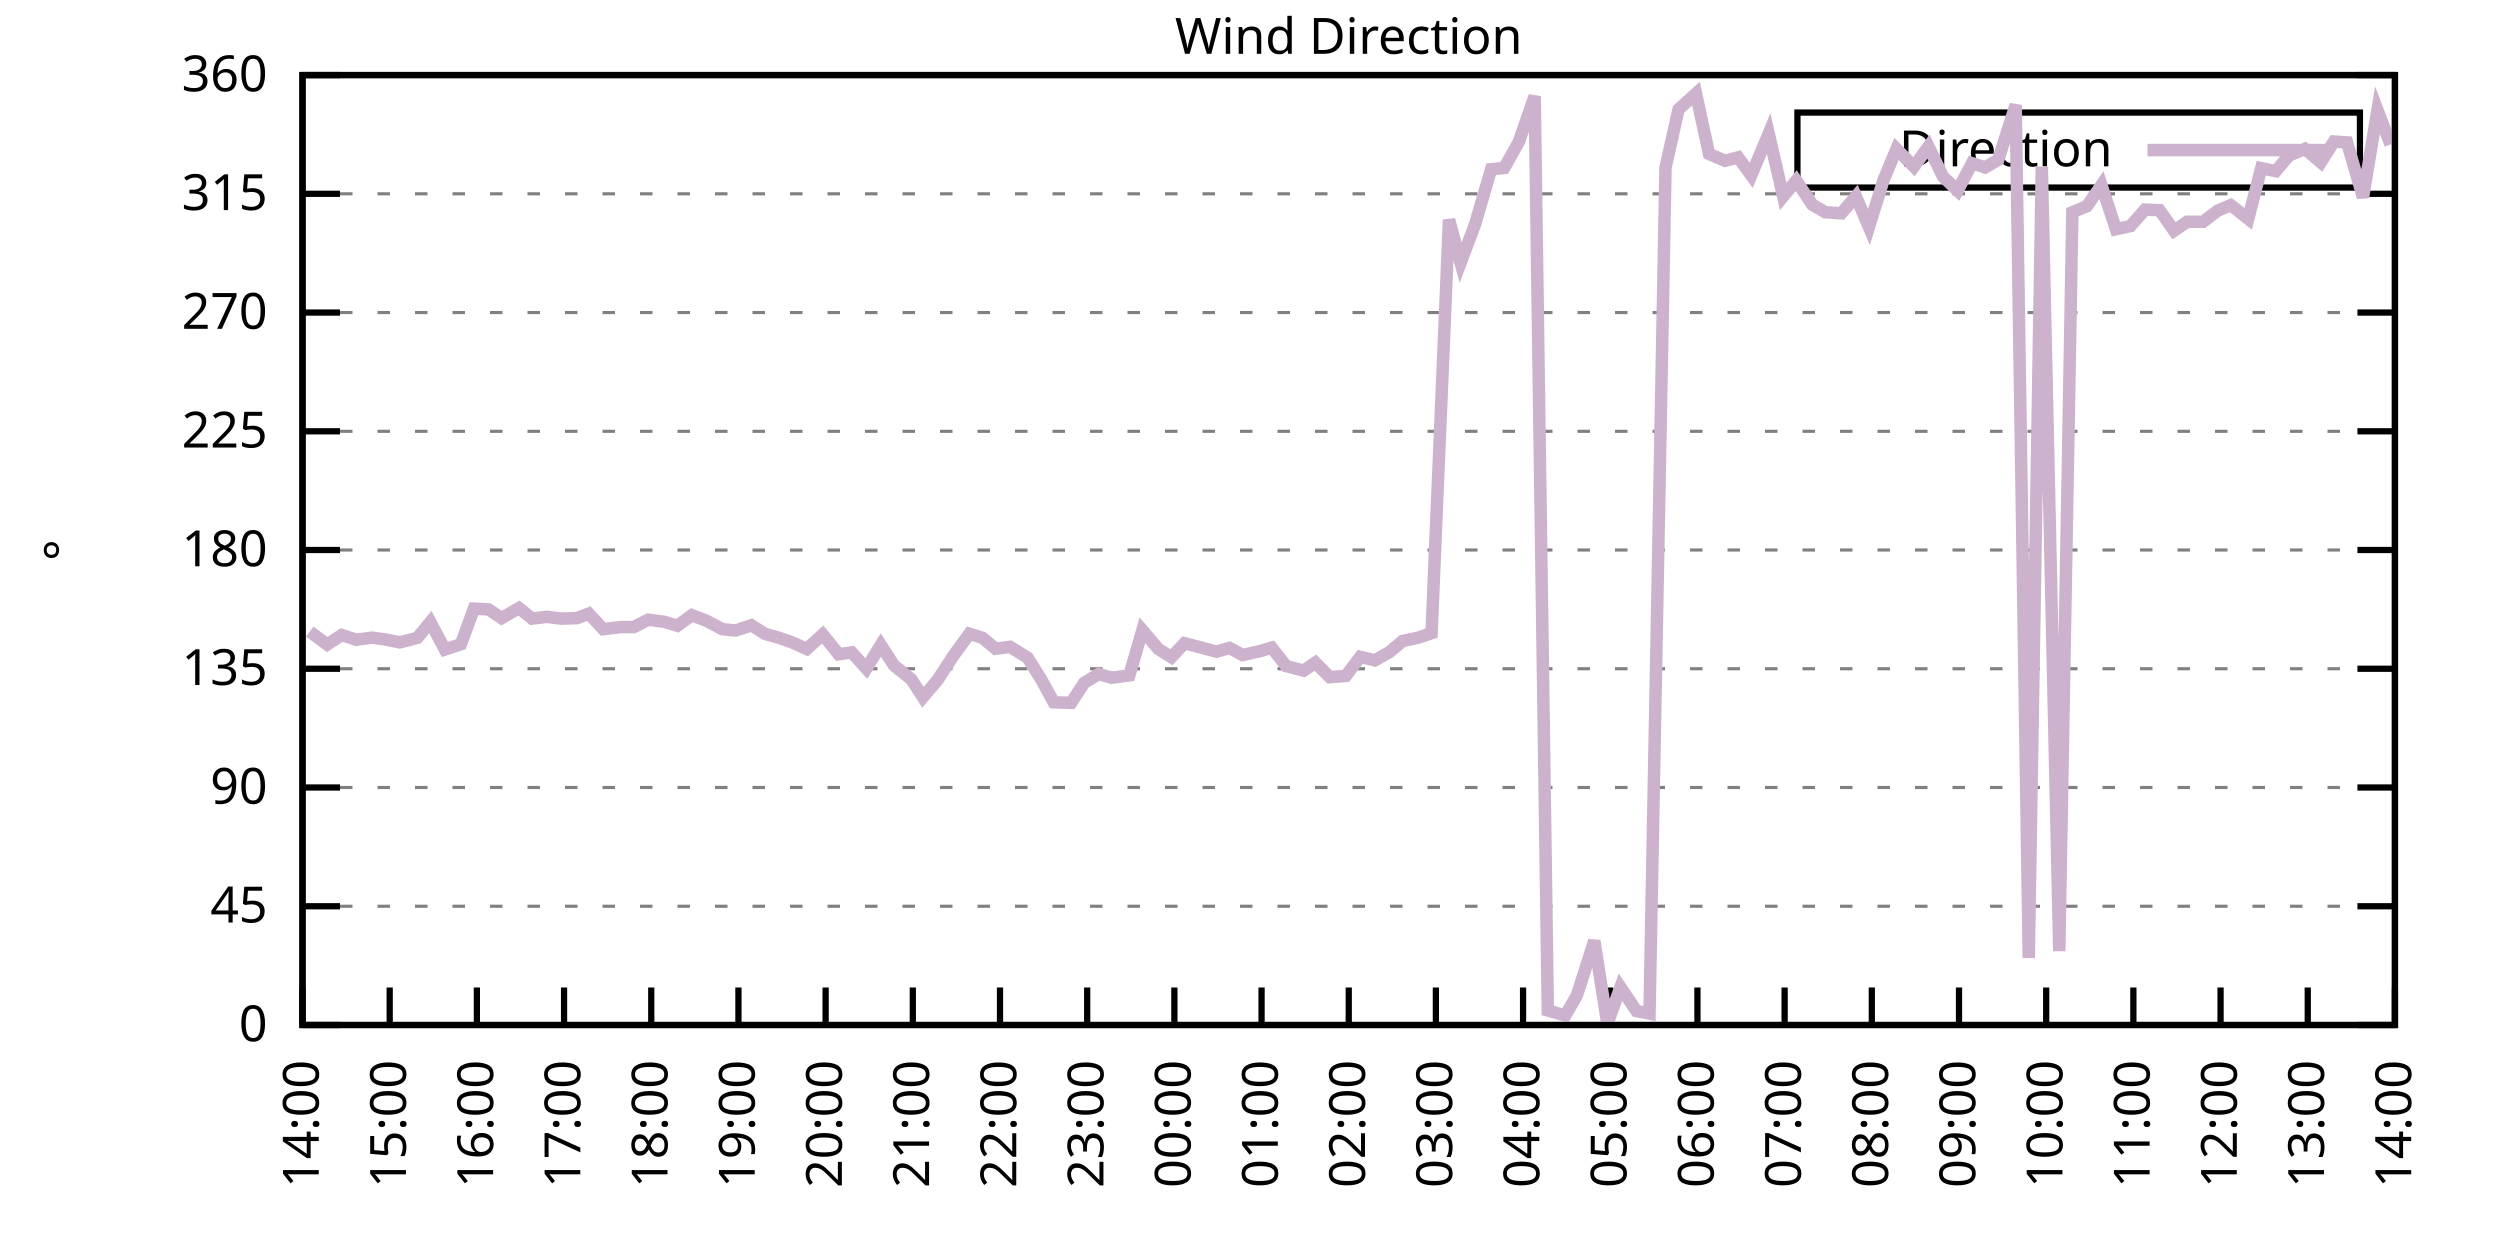
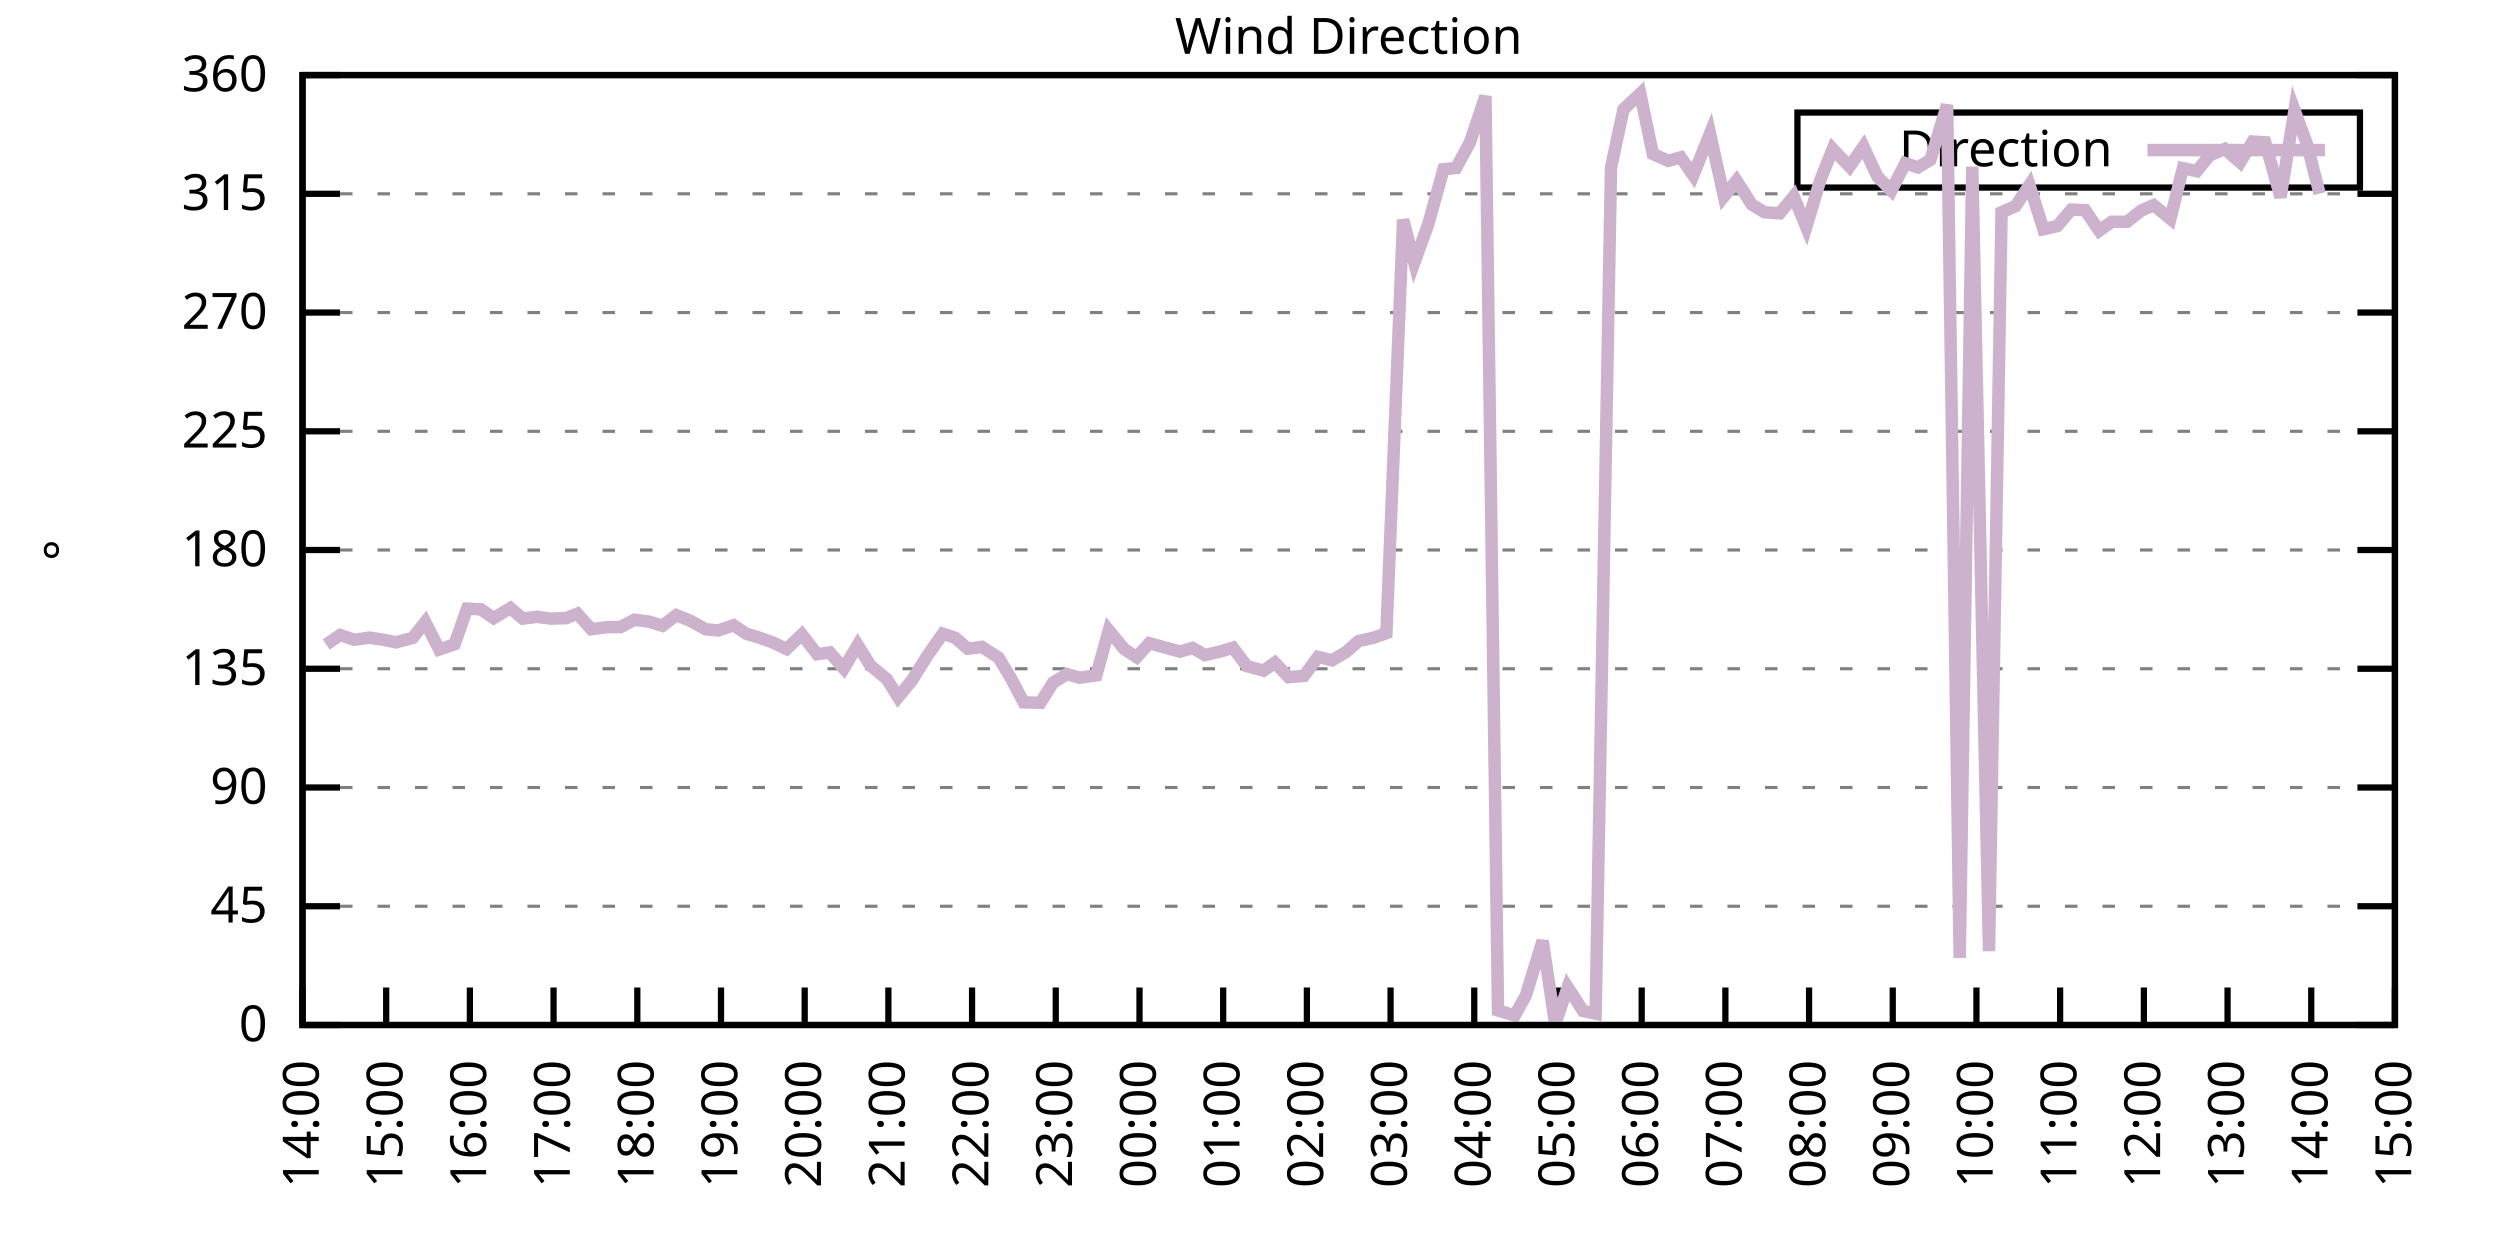
<svg xmlns="http://www.w3.org/2000/svg" xmlns:xlink="http://www.w3.org/1999/xlink" width="400" height="200" viewBox="0 0 400 200">
  <g id="gnuplot_canvas">
    <rect x="0" y="0" width="400" height="200" fill="none" />
    <defs>
      <circle id="gpDot" r="0.5" stroke-width="0.5" stroke="currentColor" />
      <path id="gpPt0" stroke-width="0.333" stroke="currentColor" d="M-1,0 h2 M0,-1 v2" />
      <path id="gpPt1" stroke-width="0.333" stroke="currentColor" d="M-1,-1 L1,1 M1,-1 L-1,1" />
      <path id="gpPt2" stroke-width="0.333" stroke="currentColor" d="M-1,0 L1,0 M0,-1 L0,1 M-1,-1 L1,1 M-1,1 L1,-1" />
      <rect id="gpPt3" stroke-width="0.333" stroke="currentColor" x="-1" y="-1" width="2" height="2" />
      <rect id="gpPt4" stroke-width="0.333" stroke="currentColor" fill="currentColor" x="-1" y="-1" width="2" height="2" />
      <circle id="gpPt5" stroke-width="0.333" stroke="currentColor" cx="0" cy="0" r="1" />
      <use xlink:href="#gpPt5" id="gpPt6" fill="currentColor" stroke="none" />
      <path id="gpPt7" stroke-width="0.333" stroke="currentColor" d="M0,-1.33 L-1.33,0.67 L1.33,0.67 z" />
      <use xlink:href="#gpPt7" id="gpPt8" fill="currentColor" stroke="none" />
      <use xlink:href="#gpPt7" id="gpPt9" stroke="currentColor" transform="rotate(180)" />
      <use xlink:href="#gpPt9" id="gpPt10" fill="currentColor" stroke="none" />
      <use xlink:href="#gpPt3" id="gpPt11" stroke="currentColor" transform="rotate(45)" />
      <use xlink:href="#gpPt11" id="gpPt12" fill="currentColor" stroke="none" />
      <path id="gpPt13" stroke-width="0.333" stroke="currentColor" d="M0,1.330 L1.265,0.411 L0.782,-1.067 L-0.782,-1.076 L-1.265,0.411 z" />
      <use xlink:href="#gpPt13" id="gpPt14" fill="currentColor" stroke="none" />
      <filter id="textbox" filterUnits="objectBoundingBox" x="0" y="0" height="1" width="1">
        <feFlood flood-color="white" flood-opacity="1" result="bgnd" />
        <feComposite in="SourceGraphic" in2="bgnd" operator="atop" />
      </filter>
      <filter id="greybox" filterUnits="objectBoundingBox" x="0" y="0" height="1" width="1">
        <feFlood flood-color="lightgrey" flood-opacity="1" result="grey" />
        <feComposite in="SourceGraphic" in2="grey" operator="atop" />
      </filter>
    </defs>
    <g fill="none" color="white" stroke="currentColor" stroke-width="1.00" stroke-linecap="butt" stroke-linejoin="miter">
</g>
    <g fill="none" color="black" stroke="currentColor" stroke-width="1.00" stroke-linecap="butt" stroke-linejoin="miter">
      <g stroke="none" shape-rendering="crispEdges">
        <polygon fill="rgb(255, 255, 255)" points="48.40,164.00 383.18,164.00 383.18,12.02 48.40,12.02 " />
      </g>
    </g>
    <g fill="none" color="black" stroke="currentColor" stroke-width="1.00" stroke-linecap="butt" stroke-linejoin="miter">
</g>
    <g fill="none" color="black" stroke="black" stroke-width="0.50" stroke-linecap="butt" stroke-linejoin="miter">
</g>
    <g fill="none" color="gray" stroke="currentColor" stroke-width="0.50" stroke-linecap="butt" stroke-linejoin="miter">
      <path stroke="gray" stroke-dasharray="2,4" class="gridline" d="M48.40,164.00 L383.19,164.00  " />
    </g>
    <g fill="none" color="gray" stroke="gray" stroke-width="1.00" stroke-linecap="butt" stroke-linejoin="miter">
</g>
    <g fill="none" color="black" stroke="currentColor" stroke-width="1.00" stroke-linecap="butt" stroke-linejoin="miter">
      <path stroke="black" d="M48.40,164.00 L54.40,164.00 M383.19,164.00 L377.19,164.00  " />
      <g transform="translate(42.80,166.60)" stroke="none" fill="black" font-family="Sans" font-size="8.00" text-anchor="end">
        <text>
          <tspan font-family="Sans"> 0</tspan>
        </text>
      </g>
    </g>
    <g fill="none" color="black" stroke="currentColor" stroke-width="1.00" stroke-linecap="butt" stroke-linejoin="miter">
</g>
    <g fill="none" color="black" stroke="black" stroke-width="0.50" stroke-linecap="butt" stroke-linejoin="miter">
</g>
    <g fill="none" color="gray" stroke="currentColor" stroke-width="0.50" stroke-linecap="butt" stroke-linejoin="miter">
      <path stroke="gray" stroke-dasharray="2,4" class="gridline" d="M48.40,145.00 L383.19,145.00  " />
    </g>
    <g fill="none" color="gray" stroke="gray" stroke-width="1.00" stroke-linecap="butt" stroke-linejoin="miter">
</g>
    <g fill="none" color="black" stroke="currentColor" stroke-width="1.00" stroke-linecap="butt" stroke-linejoin="miter">
      <path stroke="black" d="M48.40,145.00 L54.40,145.00 M383.19,145.00 L377.19,145.00  " />
      <g transform="translate(42.80,147.60)" stroke="none" fill="black" font-family="Sans" font-size="8.00" text-anchor="end">
        <text>
          <tspan font-family="Sans"> 45</tspan>
        </text>
      </g>
    </g>
    <g fill="none" color="black" stroke="currentColor" stroke-width="1.00" stroke-linecap="butt" stroke-linejoin="miter">
</g>
    <g fill="none" color="black" stroke="black" stroke-width="0.50" stroke-linecap="butt" stroke-linejoin="miter">
</g>
    <g fill="none" color="gray" stroke="currentColor" stroke-width="0.50" stroke-linecap="butt" stroke-linejoin="miter">
      <path stroke="gray" stroke-dasharray="2,4" class="gridline" d="M48.40,126.00 L383.19,126.00  " />
    </g>
    <g fill="none" color="gray" stroke="gray" stroke-width="1.00" stroke-linecap="butt" stroke-linejoin="miter">
</g>
    <g fill="none" color="black" stroke="currentColor" stroke-width="1.00" stroke-linecap="butt" stroke-linejoin="miter">
      <path stroke="black" d="M48.40,126.00 L54.40,126.00 M383.19,126.00 L377.19,126.00  " />
      <g transform="translate(42.80,128.60)" stroke="none" fill="black" font-family="Sans" font-size="8.00" text-anchor="end">
        <text>
          <tspan font-family="Sans"> 90</tspan>
        </text>
      </g>
    </g>
    <g fill="none" color="black" stroke="currentColor" stroke-width="1.00" stroke-linecap="butt" stroke-linejoin="miter">
</g>
    <g fill="none" color="black" stroke="black" stroke-width="0.50" stroke-linecap="butt" stroke-linejoin="miter">
</g>
    <g fill="none" color="gray" stroke="currentColor" stroke-width="0.50" stroke-linecap="butt" stroke-linejoin="miter">
      <path stroke="gray" stroke-dasharray="2,4" class="gridline" d="M48.40,107.00 L383.19,107.00  " />
    </g>
    <g fill="none" color="gray" stroke="gray" stroke-width="1.00" stroke-linecap="butt" stroke-linejoin="miter">
</g>
    <g fill="none" color="black" stroke="currentColor" stroke-width="1.00" stroke-linecap="butt" stroke-linejoin="miter">
      <path stroke="black" d="M48.40,107.00 L54.40,107.00 M383.19,107.00 L377.19,107.00  " />
      <g transform="translate(42.80,109.60)" stroke="none" fill="black" font-family="Sans" font-size="8.00" text-anchor="end">
        <text>
          <tspan font-family="Sans"> 135</tspan>
        </text>
      </g>
    </g>
    <g fill="none" color="black" stroke="currentColor" stroke-width="1.00" stroke-linecap="butt" stroke-linejoin="miter">
</g>
    <g fill="none" color="black" stroke="black" stroke-width="0.50" stroke-linecap="butt" stroke-linejoin="miter">
</g>
    <g fill="none" color="gray" stroke="currentColor" stroke-width="0.50" stroke-linecap="butt" stroke-linejoin="miter">
      <path stroke="gray" stroke-dasharray="2,4" class="gridline" d="M48.40,88.00 L383.19,88.00  " />
    </g>
    <g fill="none" color="gray" stroke="gray" stroke-width="1.00" stroke-linecap="butt" stroke-linejoin="miter">
</g>
    <g fill="none" color="black" stroke="currentColor" stroke-width="1.00" stroke-linecap="butt" stroke-linejoin="miter">
      <path stroke="black" d="M48.40,88.00 L54.40,88.00 M383.19,88.00 L377.19,88.00  " />
      <g transform="translate(42.80,90.60)" stroke="none" fill="black" font-family="Sans" font-size="8.00" text-anchor="end">
        <text>
          <tspan font-family="Sans"> 180</tspan>
        </text>
      </g>
    </g>
    <g fill="none" color="black" stroke="currentColor" stroke-width="1.00" stroke-linecap="butt" stroke-linejoin="miter">
</g>
    <g fill="none" color="black" stroke="black" stroke-width="0.50" stroke-linecap="butt" stroke-linejoin="miter">
</g>
    <g fill="none" color="gray" stroke="currentColor" stroke-width="0.50" stroke-linecap="butt" stroke-linejoin="miter">
      <path stroke="gray" stroke-dasharray="2,4" class="gridline" d="M48.40,69.01 L383.19,69.01  " />
    </g>
    <g fill="none" color="gray" stroke="gray" stroke-width="1.00" stroke-linecap="butt" stroke-linejoin="miter">
</g>
    <g fill="none" color="black" stroke="currentColor" stroke-width="1.00" stroke-linecap="butt" stroke-linejoin="miter">
      <path stroke="black" d="M48.40,69.01 L54.40,69.01 M383.19,69.01 L377.19,69.01  " />
      <g transform="translate(42.80,71.61)" stroke="none" fill="black" font-family="Sans" font-size="8.00" text-anchor="end">
        <text>
          <tspan font-family="Sans"> 225</tspan>
        </text>
      </g>
    </g>
    <g fill="none" color="black" stroke="currentColor" stroke-width="1.00" stroke-linecap="butt" stroke-linejoin="miter">
</g>
    <g fill="none" color="black" stroke="black" stroke-width="0.50" stroke-linecap="butt" stroke-linejoin="miter">
</g>
    <g fill="none" color="gray" stroke="currentColor" stroke-width="0.50" stroke-linecap="butt" stroke-linejoin="miter">
      <path stroke="gray" stroke-dasharray="2,4" class="gridline" d="M48.40,50.01 L383.19,50.01  " />
    </g>
    <g fill="none" color="gray" stroke="gray" stroke-width="1.00" stroke-linecap="butt" stroke-linejoin="miter">
</g>
    <g fill="none" color="black" stroke="currentColor" stroke-width="1.00" stroke-linecap="butt" stroke-linejoin="miter">
      <path stroke="black" d="M48.40,50.01 L54.40,50.01 M383.19,50.01 L377.19,50.01  " />
      <g transform="translate(42.80,52.61)" stroke="none" fill="black" font-family="Sans" font-size="8.00" text-anchor="end">
        <text>
          <tspan font-family="Sans"> 270</tspan>
        </text>
      </g>
    </g>
    <g fill="none" color="black" stroke="currentColor" stroke-width="1.00" stroke-linecap="butt" stroke-linejoin="miter">
</g>
    <g fill="none" color="black" stroke="black" stroke-width="0.50" stroke-linecap="butt" stroke-linejoin="miter">
</g>
    <g fill="none" color="gray" stroke="currentColor" stroke-width="0.50" stroke-linecap="butt" stroke-linejoin="miter">
      <path stroke="gray" stroke-dasharray="2,4" class="gridline" d="M48.40,31.01 L383.19,31.01  " />
    </g>
    <g fill="none" color="gray" stroke="gray" stroke-width="1.00" stroke-linecap="butt" stroke-linejoin="miter">
</g>
    <g fill="none" color="black" stroke="currentColor" stroke-width="1.00" stroke-linecap="butt" stroke-linejoin="miter">
      <path stroke="black" d="M48.40,31.01 L54.40,31.01 M383.19,31.01 L377.19,31.01  " />
      <g transform="translate(42.80,33.61)" stroke="none" fill="black" font-family="Sans" font-size="8.00" text-anchor="end">
        <text>
          <tspan font-family="Sans"> 315</tspan>
        </text>
      </g>
    </g>
    <g fill="none" color="black" stroke="currentColor" stroke-width="1.00" stroke-linecap="butt" stroke-linejoin="miter">
</g>
    <g fill="none" color="black" stroke="black" stroke-width="0.50" stroke-linecap="butt" stroke-linejoin="miter">
</g>
    <g fill="none" color="gray" stroke="currentColor" stroke-width="0.50" stroke-linecap="butt" stroke-linejoin="miter">
      <path stroke="gray" stroke-dasharray="2,4" class="gridline" d="M48.40,12.01 L383.19,12.01  " />
    </g>
    <g fill="none" color="gray" stroke="gray" stroke-width="1.00" stroke-linecap="butt" stroke-linejoin="miter">
</g>
    <g fill="none" color="black" stroke="currentColor" stroke-width="1.00" stroke-linecap="butt" stroke-linejoin="miter">
      <path stroke="black" d="M48.40,12.01 L54.40,12.01 M383.19,12.01 L377.19,12.01  " />
      <g transform="translate(42.80,14.61)" stroke="none" fill="black" font-family="Sans" font-size="8.00" text-anchor="end">
        <text>
          <tspan font-family="Sans"> 360</tspan>
        </text>
      </g>
    </g>
    <g fill="none" color="black" stroke="currentColor" stroke-width="1.00" stroke-linecap="butt" stroke-linejoin="miter">
      <path stroke="black" d="M48.40,164.00 L48.40,158.00  " />
      <g transform="translate(51.00,169.60) rotate(270.00)" stroke="none" fill="black" font-family="Sans" font-size="8.00" text-anchor="end">
        <text>
          <tspan font-family="Sans">14:00</tspan>
        </text>
      </g>
    </g>
    <g fill="none" color="black" stroke="currentColor" stroke-width="1.00" stroke-linecap="butt" stroke-linejoin="miter">
-       <path stroke="black" d="M62.35,164.00 L62.35,158.00  " />
-       <g transform="translate(64.95,169.60) rotate(270.00)" stroke="none" fill="black" font-family="Sans" font-size="8.00" text-anchor="end">
+       <path stroke="black" d="M61.79,164.00 L61.79,158.00  " />
+       <g transform="translate(64.39,169.60) rotate(270.00)" stroke="none" fill="black" font-family="Sans" font-size="8.00" text-anchor="end">
        <text>
          <tspan font-family="Sans">15:00</tspan>
        </text>
      </g>
    </g>
    <g fill="none" color="black" stroke="currentColor" stroke-width="1.00" stroke-linecap="butt" stroke-linejoin="miter">
-       <path stroke="black" d="M76.30,164.00 L76.30,158.00  " />
-       <g transform="translate(78.90,169.60) rotate(270.00)" stroke="none" fill="black" font-family="Sans" font-size="8.00" text-anchor="end">
+       <path stroke="black" d="M75.18,164.00 L75.18,158.00  " />
+       <g transform="translate(77.78,169.60) rotate(270.00)" stroke="none" fill="black" font-family="Sans" font-size="8.00" text-anchor="end">
        <text>
          <tspan font-family="Sans">16:00</tspan>
        </text>
      </g>
    </g>
    <g fill="none" color="black" stroke="currentColor" stroke-width="1.00" stroke-linecap="butt" stroke-linejoin="miter">
-       <path stroke="black" d="M90.25,164.00 L90.25,158.00  " />
-       <g transform="translate(92.85,169.60) rotate(270.00)" stroke="none" fill="black" font-family="Sans" font-size="8.00" text-anchor="end">
+       <path stroke="black" d="M88.57,164.00 L88.57,158.00  " />
+       <g transform="translate(91.17,169.60) rotate(270.00)" stroke="none" fill="black" font-family="Sans" font-size="8.00" text-anchor="end">
        <text>
          <tspan font-family="Sans">17:00</tspan>
        </text>
      </g>
    </g>
    <g fill="none" color="black" stroke="currentColor" stroke-width="1.00" stroke-linecap="butt" stroke-linejoin="miter">
-       <path stroke="black" d="M104.20,164.00 L104.20,158.00  " />
-       <g transform="translate(106.80,169.60) rotate(270.00)" stroke="none" fill="black" font-family="Sans" font-size="8.00" text-anchor="end">
+       <path stroke="black" d="M101.97,164.00 L101.97,158.00  " />
+       <g transform="translate(104.57,169.60) rotate(270.00)" stroke="none" fill="black" font-family="Sans" font-size="8.00" text-anchor="end">
        <text>
          <tspan font-family="Sans">18:00</tspan>
        </text>
      </g>
    </g>
    <g fill="none" color="black" stroke="currentColor" stroke-width="1.00" stroke-linecap="butt" stroke-linejoin="miter">
-       <path stroke="black" d="M118.15,164.00 L118.15,158.00  " />
-       <g transform="translate(120.75,169.60) rotate(270.00)" stroke="none" fill="black" font-family="Sans" font-size="8.00" text-anchor="end">
+       <path stroke="black" d="M115.36,164.00 L115.36,158.00  " />
+       <g transform="translate(117.96,169.60) rotate(270.00)" stroke="none" fill="black" font-family="Sans" font-size="8.00" text-anchor="end">
        <text>
          <tspan font-family="Sans">19:00</tspan>
        </text>
      </g>
    </g>
    <g fill="none" color="black" stroke="currentColor" stroke-width="1.00" stroke-linecap="butt" stroke-linejoin="miter">
-       <path stroke="black" d="M132.10,164.00 L132.10,158.00  " />
-       <g transform="translate(134.70,169.60) rotate(270.00)" stroke="none" fill="black" font-family="Sans" font-size="8.00" text-anchor="end">
+       <path stroke="black" d="M128.75,164.00 L128.75,158.00  " />
+       <g transform="translate(131.35,169.60) rotate(270.00)" stroke="none" fill="black" font-family="Sans" font-size="8.00" text-anchor="end">
        <text>
          <tspan font-family="Sans">20:00</tspan>
        </text>
      </g>
    </g>
    <g fill="none" color="black" stroke="currentColor" stroke-width="1.00" stroke-linecap="butt" stroke-linejoin="miter">
-       <path stroke="black" d="M146.05,164.00 L146.05,158.00  " />
-       <g transform="translate(148.65,169.60) rotate(270.00)" stroke="none" fill="black" font-family="Sans" font-size="8.00" text-anchor="end">
+       <path stroke="black" d="M142.14,164.00 L142.14,158.00  " />
+       <g transform="translate(144.74,169.60) rotate(270.00)" stroke="none" fill="black" font-family="Sans" font-size="8.00" text-anchor="end">
        <text>
          <tspan font-family="Sans">21:00</tspan>
        </text>
      </g>
    </g>
    <g fill="none" color="black" stroke="currentColor" stroke-width="1.00" stroke-linecap="butt" stroke-linejoin="miter">
-       <path stroke="black" d="M160.00,164.00 L160.00,158.00  " />
-       <g transform="translate(162.60,169.60) rotate(270.00)" stroke="none" fill="black" font-family="Sans" font-size="8.00" text-anchor="end">
+       <path stroke="black" d="M155.53,164.00 L155.53,158.00  " />
+       <g transform="translate(158.13,169.60) rotate(270.00)" stroke="none" fill="black" font-family="Sans" font-size="8.00" text-anchor="end">
        <text>
          <tspan font-family="Sans">22:00</tspan>
        </text>
      </g>
    </g>
    <g fill="none" color="black" stroke="currentColor" stroke-width="1.00" stroke-linecap="butt" stroke-linejoin="miter">
-       <path stroke="black" d="M173.95,164.00 L173.95,158.00  " />
-       <g transform="translate(176.55,169.60) rotate(270.00)" stroke="none" fill="black" font-family="Sans" font-size="8.00" text-anchor="end">
+       <path stroke="black" d="M168.92,164.00 L168.92,158.00  " />
+       <g transform="translate(171.52,169.60) rotate(270.00)" stroke="none" fill="black" font-family="Sans" font-size="8.00" text-anchor="end">
        <text>
          <tspan font-family="Sans">23:00</tspan>
        </text>
      </g>
    </g>
    <g fill="none" color="black" stroke="currentColor" stroke-width="1.00" stroke-linecap="butt" stroke-linejoin="miter">
-       <path stroke="black" d="M187.90,164.00 L187.90,158.00  " />
-       <g transform="translate(190.50,169.60) rotate(270.00)" stroke="none" fill="black" font-family="Sans" font-size="8.00" text-anchor="end">
+       <path stroke="black" d="M182.32,164.00 L182.32,158.00  " />
+       <g transform="translate(184.92,169.60) rotate(270.00)" stroke="none" fill="black" font-family="Sans" font-size="8.00" text-anchor="end">
        <text>
          <tspan font-family="Sans">00:00</tspan>
        </text>
      </g>
    </g>
    <g fill="none" color="black" stroke="currentColor" stroke-width="1.00" stroke-linecap="butt" stroke-linejoin="miter">
-       <path stroke="black" d="M201.85,164.00 L201.85,158.00  " />
-       <g transform="translate(204.45,169.60) rotate(270.00)" stroke="none" fill="black" font-family="Sans" font-size="8.00" text-anchor="end">
+       <path stroke="black" d="M195.71,164.00 L195.71,158.00  " />
+       <g transform="translate(198.31,169.60) rotate(270.00)" stroke="none" fill="black" font-family="Sans" font-size="8.00" text-anchor="end">
        <text>
          <tspan font-family="Sans">01:00</tspan>
        </text>
      </g>
    </g>
    <g fill="none" color="black" stroke="currentColor" stroke-width="1.00" stroke-linecap="butt" stroke-linejoin="miter">
-       <path stroke="black" d="M215.80,164.00 L215.80,158.00  " />
-       <g transform="translate(218.40,169.60) rotate(270.00)" stroke="none" fill="black" font-family="Sans" font-size="8.00" text-anchor="end">
+       <path stroke="black" d="M209.10,164.00 L209.10,158.00  " />
+       <g transform="translate(211.70,169.60) rotate(270.00)" stroke="none" fill="black" font-family="Sans" font-size="8.00" text-anchor="end">
        <text>
          <tspan font-family="Sans">02:00</tspan>
        </text>
      </g>
    </g>
    <g fill="none" color="black" stroke="currentColor" stroke-width="1.00" stroke-linecap="butt" stroke-linejoin="miter">
-       <path stroke="black" d="M229.74,164.00 L229.74,158.00  " />
-       <g transform="translate(232.34,169.60) rotate(270.00)" stroke="none" fill="black" font-family="Sans" font-size="8.00" text-anchor="end">
+       <path stroke="black" d="M222.49,164.00 L222.49,158.00  " />
+       <g transform="translate(225.09,169.60) rotate(270.00)" stroke="none" fill="black" font-family="Sans" font-size="8.00" text-anchor="end">
        <text>
          <tspan font-family="Sans">03:00</tspan>
        </text>
      </g>
    </g>
    <g fill="none" color="black" stroke="currentColor" stroke-width="1.00" stroke-linecap="butt" stroke-linejoin="miter">
-       <path stroke="black" d="M243.69,164.00 L243.69,158.00  " />
-       <g transform="translate(246.29,169.60) rotate(270.00)" stroke="none" fill="black" font-family="Sans" font-size="8.00" text-anchor="end">
+       <path stroke="black" d="M235.88,164.00 L235.88,158.00  " />
+       <g transform="translate(238.48,169.60) rotate(270.00)" stroke="none" fill="black" font-family="Sans" font-size="8.00" text-anchor="end">
        <text>
          <tspan font-family="Sans">04:00</tspan>
        </text>
      </g>
    </g>
    <g fill="none" color="black" stroke="currentColor" stroke-width="1.00" stroke-linecap="butt" stroke-linejoin="miter">
-       <path stroke="black" d="M257.64,164.00 L257.64,158.00  " />
-       <g transform="translate(260.24,169.60) rotate(270.00)" stroke="none" fill="black" font-family="Sans" font-size="8.00" text-anchor="end">
+       <path stroke="black" d="M249.27,164.00 L249.27,158.00  " />
+       <g transform="translate(251.87,169.60) rotate(270.00)" stroke="none" fill="black" font-family="Sans" font-size="8.00" text-anchor="end">
        <text>
          <tspan font-family="Sans">05:00</tspan>
        </text>
      </g>
    </g>
    <g fill="none" color="black" stroke="currentColor" stroke-width="1.00" stroke-linecap="butt" stroke-linejoin="miter">
-       <path stroke="black" d="M271.59,164.00 L271.59,158.00  " />
-       <g transform="translate(274.19,169.60) rotate(270.00)" stroke="none" fill="black" font-family="Sans" font-size="8.00" text-anchor="end">
+       <path stroke="black" d="M262.67,164.00 L262.67,158.00  " />
+       <g transform="translate(265.27,169.60) rotate(270.00)" stroke="none" fill="black" font-family="Sans" font-size="8.00" text-anchor="end">
        <text>
          <tspan font-family="Sans">06:00</tspan>
        </text>
      </g>
    </g>
    <g fill="none" color="black" stroke="currentColor" stroke-width="1.00" stroke-linecap="butt" stroke-linejoin="miter">
-       <path stroke="black" d="M285.54,164.00 L285.54,158.00  " />
-       <g transform="translate(288.14,169.60) rotate(270.00)" stroke="none" fill="black" font-family="Sans" font-size="8.00" text-anchor="end">
+       <path stroke="black" d="M276.06,164.00 L276.06,158.00  " />
+       <g transform="translate(278.66,169.60) rotate(270.00)" stroke="none" fill="black" font-family="Sans" font-size="8.00" text-anchor="end">
        <text>
          <tspan font-family="Sans">07:00</tspan>
        </text>
      </g>
    </g>
    <g fill="none" color="black" stroke="currentColor" stroke-width="1.00" stroke-linecap="butt" stroke-linejoin="miter">
-       <path stroke="black" d="M299.49,164.00 L299.49,158.00  " />
-       <g transform="translate(302.09,169.60) rotate(270.00)" stroke="none" fill="black" font-family="Sans" font-size="8.00" text-anchor="end">
+       <path stroke="black" d="M289.45,164.00 L289.45,158.00  " />
+       <g transform="translate(292.05,169.60) rotate(270.00)" stroke="none" fill="black" font-family="Sans" font-size="8.00" text-anchor="end">
        <text>
          <tspan font-family="Sans">08:00</tspan>
        </text>
      </g>
    </g>
    <g fill="none" color="black" stroke="currentColor" stroke-width="1.00" stroke-linecap="butt" stroke-linejoin="miter">
-       <path stroke="black" d="M313.44,164.00 L313.44,158.00  " />
-       <g transform="translate(316.04,169.60) rotate(270.00)" stroke="none" fill="black" font-family="Sans" font-size="8.00" text-anchor="end">
+       <path stroke="black" d="M302.84,164.00 L302.84,158.00  " />
+       <g transform="translate(305.44,169.60) rotate(270.00)" stroke="none" fill="black" font-family="Sans" font-size="8.00" text-anchor="end">
        <text>
          <tspan font-family="Sans">09:00</tspan>
        </text>
      </g>
    </g>
    <g fill="none" color="black" stroke="currentColor" stroke-width="1.00" stroke-linecap="butt" stroke-linejoin="miter">
-       <path stroke="black" d="M327.39,164.00 L327.39,158.00  " />
-       <g transform="translate(329.99,169.60) rotate(270.00)" stroke="none" fill="black" font-family="Sans" font-size="8.00" text-anchor="end">
+       <path stroke="black" d="M316.23,164.00 L316.23,158.00  " />
+       <g transform="translate(318.83,169.60) rotate(270.00)" stroke="none" fill="black" font-family="Sans" font-size="8.00" text-anchor="end">
        <text>
          <tspan font-family="Sans">10:00</tspan>
        </text>
      </g>
    </g>
    <g fill="none" color="black" stroke="currentColor" stroke-width="1.00" stroke-linecap="butt" stroke-linejoin="miter">
-       <path stroke="black" d="M341.34,164.00 L341.34,158.00  " />
-       <g transform="translate(343.94,169.60) rotate(270.00)" stroke="none" fill="black" font-family="Sans" font-size="8.00" text-anchor="end">
+       <path stroke="black" d="M329.62,164.00 L329.62,158.00  " />
+       <g transform="translate(332.22,169.60) rotate(270.00)" stroke="none" fill="black" font-family="Sans" font-size="8.00" text-anchor="end">
        <text>
          <tspan font-family="Sans">11:00</tspan>
        </text>
      </g>
    </g>
    <g fill="none" color="black" stroke="currentColor" stroke-width="1.00" stroke-linecap="butt" stroke-linejoin="miter">
-       <path stroke="black" d="M355.29,164.00 L355.29,158.00  " />
-       <g transform="translate(357.89,169.60) rotate(270.00)" stroke="none" fill="black" font-family="Sans" font-size="8.00" text-anchor="end">
+       <path stroke="black" d="M343.02,164.00 L343.02,158.00  " />
+       <g transform="translate(345.62,169.60) rotate(270.00)" stroke="none" fill="black" font-family="Sans" font-size="8.00" text-anchor="end">
        <text>
          <tspan font-family="Sans">12:00</tspan>
        </text>
      </g>
    </g>
    <g fill="none" color="black" stroke="currentColor" stroke-width="1.00" stroke-linecap="butt" stroke-linejoin="miter">
-       <path stroke="black" d="M369.24,164.00 L369.24,158.00  " />
-       <g transform="translate(371.84,169.60) rotate(270.00)" stroke="none" fill="black" font-family="Sans" font-size="8.00" text-anchor="end">
+       <path stroke="black" d="M356.41,164.00 L356.41,158.00  " />
+       <g transform="translate(359.01,169.60) rotate(270.00)" stroke="none" fill="black" font-family="Sans" font-size="8.00" text-anchor="end">
        <text>
          <tspan font-family="Sans">13:00</tspan>
+         </text>
+       </g>
+     </g>
+     <g fill="none" color="black" stroke="currentColor" stroke-width="1.00" stroke-linecap="butt" stroke-linejoin="miter">
+       <path stroke="black" d="M369.80,164.00 L369.80,158.00  " />
+       <g transform="translate(372.40,169.60) rotate(270.00)" stroke="none" fill="black" font-family="Sans" font-size="8.00" text-anchor="end">
+         <text>
+           <tspan font-family="Sans">14:00</tspan>
        </text>
      </g>
    </g>
    <g fill="none" color="black" stroke="currentColor" stroke-width="1.00" stroke-linecap="butt" stroke-linejoin="miter">
      <path stroke="black" d="M383.19,164.00 L383.19,158.00  " />
      <g transform="translate(385.79,169.60) rotate(270.00)" stroke="none" fill="black" font-family="Sans" font-size="8.00" text-anchor="end">
        <text>
-           <tspan font-family="Sans">14:00</tspan>
+           <tspan font-family="Sans">15:00</tspan>
        </text>
      </g>
    </g>
    <g fill="none" color="black" stroke="currentColor" stroke-width="1.00" stroke-linecap="butt" stroke-linejoin="miter">
</g>
    <g fill="none" color="black" stroke="currentColor" stroke-width="1.00" stroke-linecap="butt" stroke-linejoin="miter">
      <path stroke="black" d="M48.40,12.01 L48.40,164.00 L383.19,164.00 L383.19,12.01 L48.40,12.01 Z  " />
    </g>
    <g fill="none" color="black" stroke="currentColor" stroke-width="1.00" stroke-linecap="butt" stroke-linejoin="miter">
</g>
    <g fill="none" color="black" stroke="currentColor" stroke-width="1.00" stroke-linecap="butt" stroke-linejoin="miter">
      <path stroke="black" d="M287.59,30.01 L287.59,18.01 L377.59,18.01 L377.59,30.01 L287.59,30.01 Z  " />
    </g>
    <g id="Wind_direction_plot_1">
      <g fill="none" color="white" stroke="black" stroke-width="2.00" stroke-linecap="butt" stroke-linejoin="miter">
</g>
      <g fill="none" color="black" stroke="currentColor" stroke-width="2.00" stroke-linecap="butt" stroke-linejoin="miter">
        <g transform="translate(337.99,26.61)" stroke="none" fill="black" font-family="Sans" font-size="8.00" text-anchor="end">
          <text>
            <tspan font-family="Sans">Direction</tspan>
          </text>
        </g>
      </g>
      <g fill="none" color="black" stroke="currentColor" stroke-width="2.00" stroke-linecap="butt" stroke-linejoin="miter">
-         <path stroke="rgb(204, 178, 204)" d="M343.59,24.01 L371.99,24.01 M49.56,101.05 L52.35,103.12 L54.68,101.60 L57.00,102.36 L59.56,102.02 L61.88,102.36   L63.98,102.78 L66.77,102.06 L68.86,99.53 L71.18,103.92 L73.74,103.08 L75.83,97.38 L78.16,97.50 L80.25,98.90   L83.04,97.29 L85.13,98.98 L87.46,98.69 L89.78,98.98 L92.34,98.90 L94.20,98.18 L96.53,100.67 L99.32,100.33   L101.41,100.33 L103.73,99.15 L106.29,99.49 L108.38,100.12 L110.71,98.43 L113.03,99.32 L115.59,100.67 L117.68,100.88   L120.24,100.04 L122.33,101.39 L124.66,102.06 L126.75,102.78 L129.08,103.84 L131.63,101.52 L134.19,104.68 L136.28,104.39   L138.61,106.96 L140.93,103.20 L143.02,106.45 L145.81,108.69 L147.67,111.56 L150.00,108.82 L152.56,104.89 L155.11,101.39   L157.21,102.06 L159.30,103.80 L161.62,103.50 L164.41,105.23 L166.51,108.57 L168.60,112.37 L171.39,112.45 L173.48,109.24   L175.81,107.85 L177.90,108.44 L180.69,108.06 L182.78,100.84 L185.34,103.84 L187.43,105.15 L189.52,102.91 L194.64,104.26   L196.73,103.67 L198.82,104.81 L201.61,104.18 L203.47,103.63 L205.80,106.58 L208.59,107.30 L210.45,106.03 L212.77,108.35   L215.33,108.14 L217.65,105.10 L219.98,105.65 L222.30,104.34 L224.40,102.57 L226.95,102.02 L229.05,101.30 L231.84,35.15   L233.70,42.03 L236.02,35.86 L238.58,27.08 L240.67,26.87 L243.00,22.73 L245.55,15.39 L247.65,161.68 L250.44,162.48   L252.30,159.27 L255.09,150.53 L257.18,163.83 L259.27,157.96 L261.83,161.76 L263.92,162.18 L266.48,26.83 L268.57,17.50   L271.36,14.97 L273.45,24.63 L276.01,25.73 L278.10,25.18 L280.20,28.05 L282.99,21.38 L285.31,31.43 L287.40,28.90   L289.96,32.74 L292.05,33.96 L294.61,34.13 L296.94,31.43 L299.03,36.33 L301.35,28.86 L303.44,23.83 L306.23,26.66   L308.56,23.45 L310.88,28.26 L313.21,30.50 L315.53,26.11 L317.63,26.79 L319.72,25.56 L322.51,16.78 L324.60,153.28   L326.69,26.66 L329.48,152.18 L331.58,33.96 L333.90,32.99 L336.23,29.62 L338.55,36.67 L340.88,36.16 L343.20,33.54   L345.53,33.63 L347.85,36.92 L349.94,35.48 L352.50,35.48 L354.83,33.71 L356.92,32.82 L359.71,35.02 L361.80,26.91   L364.13,27.38 L366.22,24.89 L368.78,23.83 L371.33,25.98 L373.43,22.65 L375.52,22.78 L378.08,31.56 L380.40,17.63   L382.49,23.11  " />
+         <path stroke="rgb(204, 178, 204)" d="M343.59,24.01 L371.99,24.01 M52.19,103.12 L54.43,101.60 L56.66,102.36 L59.11,102.02 L61.35,102.36 L63.35,102.78   L66.03,102.06 L68.04,99.53 L70.27,103.92 L72.73,103.08 L74.74,97.38 L76.97,97.50 L78.98,98.90 L81.66,97.29   L83.66,98.98 L85.90,98.69 L88.13,98.98 L90.58,98.90 L92.37,98.18 L94.60,100.67 L97.28,100.33 L99.29,100.33   L101.52,99.15 L103.98,99.49 L105.98,100.12 L108.22,98.43 L110.45,99.32 L112.90,100.67 L114.91,100.88 L117.37,100.04   L119.38,101.39 L121.61,102.06 L123.62,102.78 L125.85,103.84 L128.30,101.52 L130.76,104.68 L132.77,104.39 L135.00,106.96   L137.23,103.20 L139.24,106.45 L141.92,108.69 L143.70,111.56 L145.94,108.82 L148.39,104.89 L150.85,101.39 L152.85,102.06   L154.86,103.80 L157.10,103.50 L159.77,105.23 L161.78,108.57 L163.79,112.37 L166.47,112.45 L168.48,109.24 L170.71,107.85   L172.72,108.44 L175.40,108.06 L177.41,100.84 L179.86,103.84 L181.87,105.15 L183.88,102.91 L188.79,104.26 L190.80,103.67   L192.81,104.81 L195.48,104.18 L197.27,103.63 L199.50,106.58 L202.18,107.30 L203.97,106.03 L206.20,108.35 L208.65,108.14   L210.88,105.10 L213.12,105.65 L215.35,104.34 L217.36,102.57 L219.81,102.02 L221.82,101.30 L224.50,35.15 L226.29,42.03   L228.52,35.86 L230.97,27.08 L232.98,26.87 L235.21,22.73 L237.67,15.39 L239.68,161.68 L242.36,162.48 L244.14,159.27   L246.82,150.53 L248.83,163.83 L250.84,157.96 L253.29,161.76 L255.30,162.18 L257.76,26.83 L259.76,17.50 L262.44,14.97   L264.45,24.63 L266.91,25.73 L268.92,25.18 L270.92,28.05 L273.60,21.38 L275.83,31.43 L277.84,28.90 L280.30,32.74   L282.31,33.96 L284.76,34.13 L286.99,31.43 L289.00,36.33 L291.23,28.86 L293.24,23.83 L295.92,26.66 L298.15,23.45   L300.39,28.26 L302.62,30.50 L304.85,26.11 L306.86,26.79 L308.87,25.56 L311.54,16.78 L313.55,153.28 L315.56,26.66   L318.24,152.18 L320.25,33.96 L322.48,32.99 L324.71,29.62 L326.95,36.67 L329.18,36.16 L331.41,33.54 L333.64,33.63   L335.87,36.92 L337.88,35.48 L340.34,35.48 L342.57,33.71 L344.58,32.82 L347.26,35.02 L349.26,26.91 L351.50,27.38   L353.51,24.89 L355.96,23.83 L358.42,25.98 L360.42,22.65 L362.43,22.78 L364.89,31.56 L367.12,17.63 L369.13,23.11   L371.14,30.97  " />
      </g>
    </g>
    <g fill="none" color="black" stroke="currentColor" stroke-width="2.00" stroke-linecap="butt" stroke-linejoin="miter">
</g>
    <g fill="none" color="black" stroke="black" stroke-width="1.00" stroke-linecap="butt" stroke-linejoin="miter">
</g>
    <g fill="none" color="black" stroke="currentColor" stroke-width="1.00" stroke-linecap="butt" stroke-linejoin="miter">
      <path stroke="black" d="M48.40,12.01 L48.40,164.00 L383.19,164.00 L383.19,12.01 L48.40,12.01 Z  " />
      <g transform="translate(12.80,88.01) rotate(270.00)" stroke="none" fill="black" font-family="Sans" font-size="8.00" text-anchor="middle">
        <text>
          <tspan font-family="Sans">°</tspan>
        </text>
      </g>
    </g>
    <g fill="none" color="black" stroke="currentColor" stroke-width="1.00" stroke-linecap="butt" stroke-linejoin="miter">
</g>
    <g fill="none" color="black" stroke="currentColor" stroke-width="1.00" stroke-linecap="butt" stroke-linejoin="miter">
      <g transform="translate(215.79,8.61)" stroke="none" fill="black" font-family="Sans" font-size="8.00" text-anchor="middle">
        <text>
          <tspan font-family="Sans">Wind Direction</tspan>
        </text>
      </g>
    </g>
    <g fill="none" color="black" stroke="currentColor" stroke-width="1.00" stroke-linecap="butt" stroke-linejoin="miter">
</g>
  </g>
</svg>
